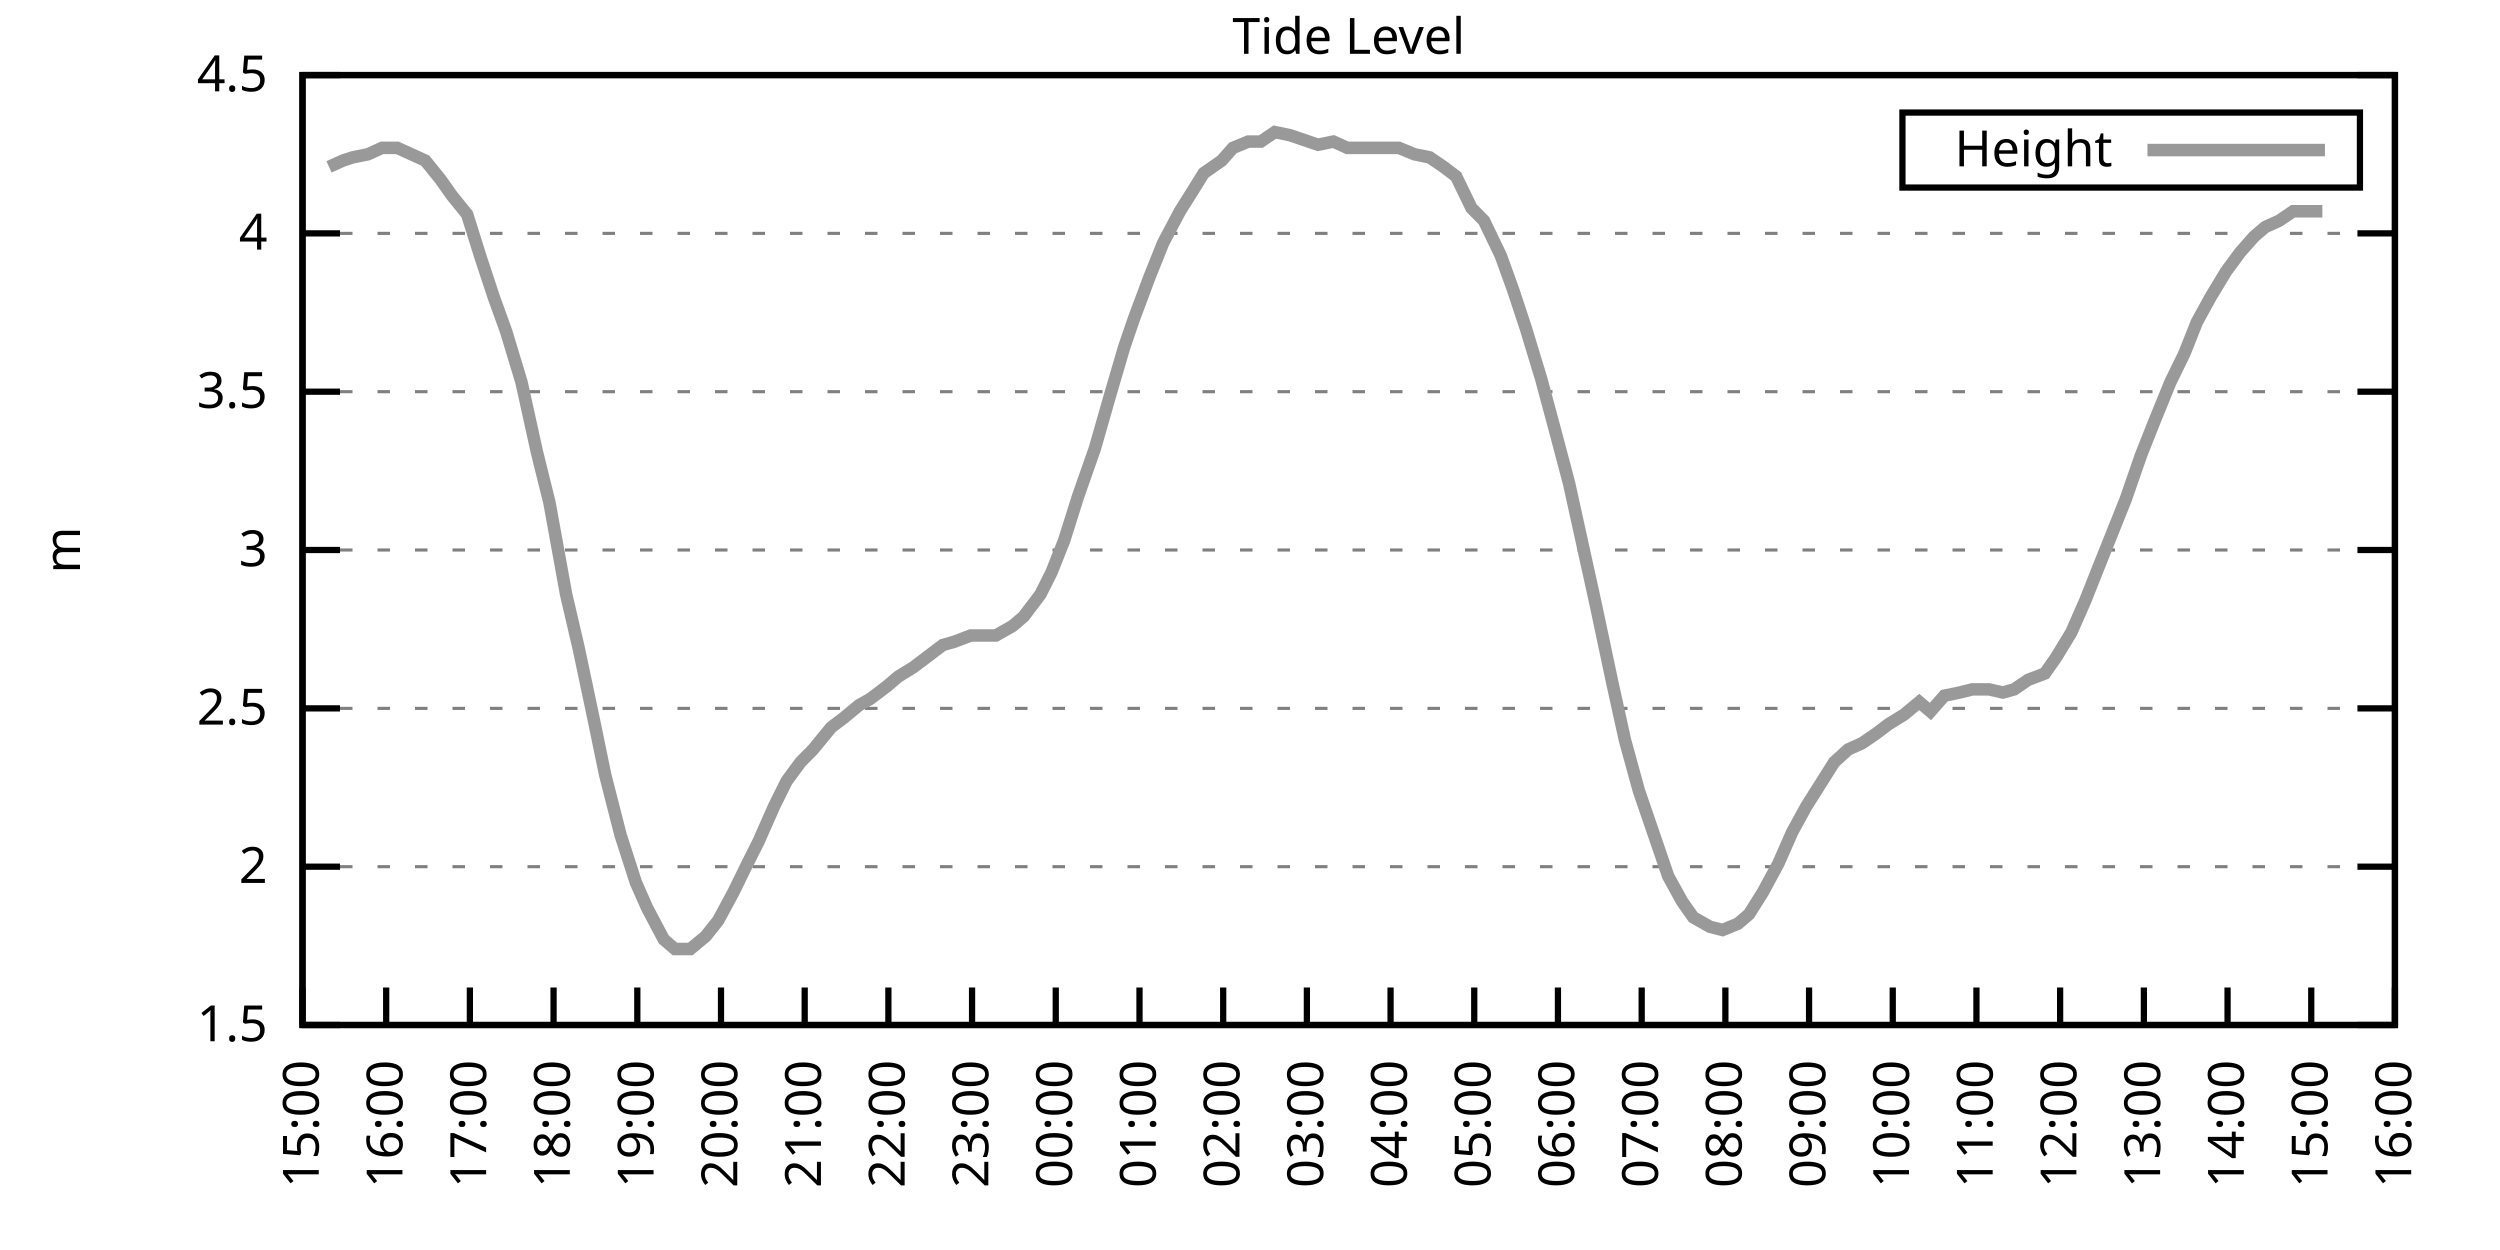
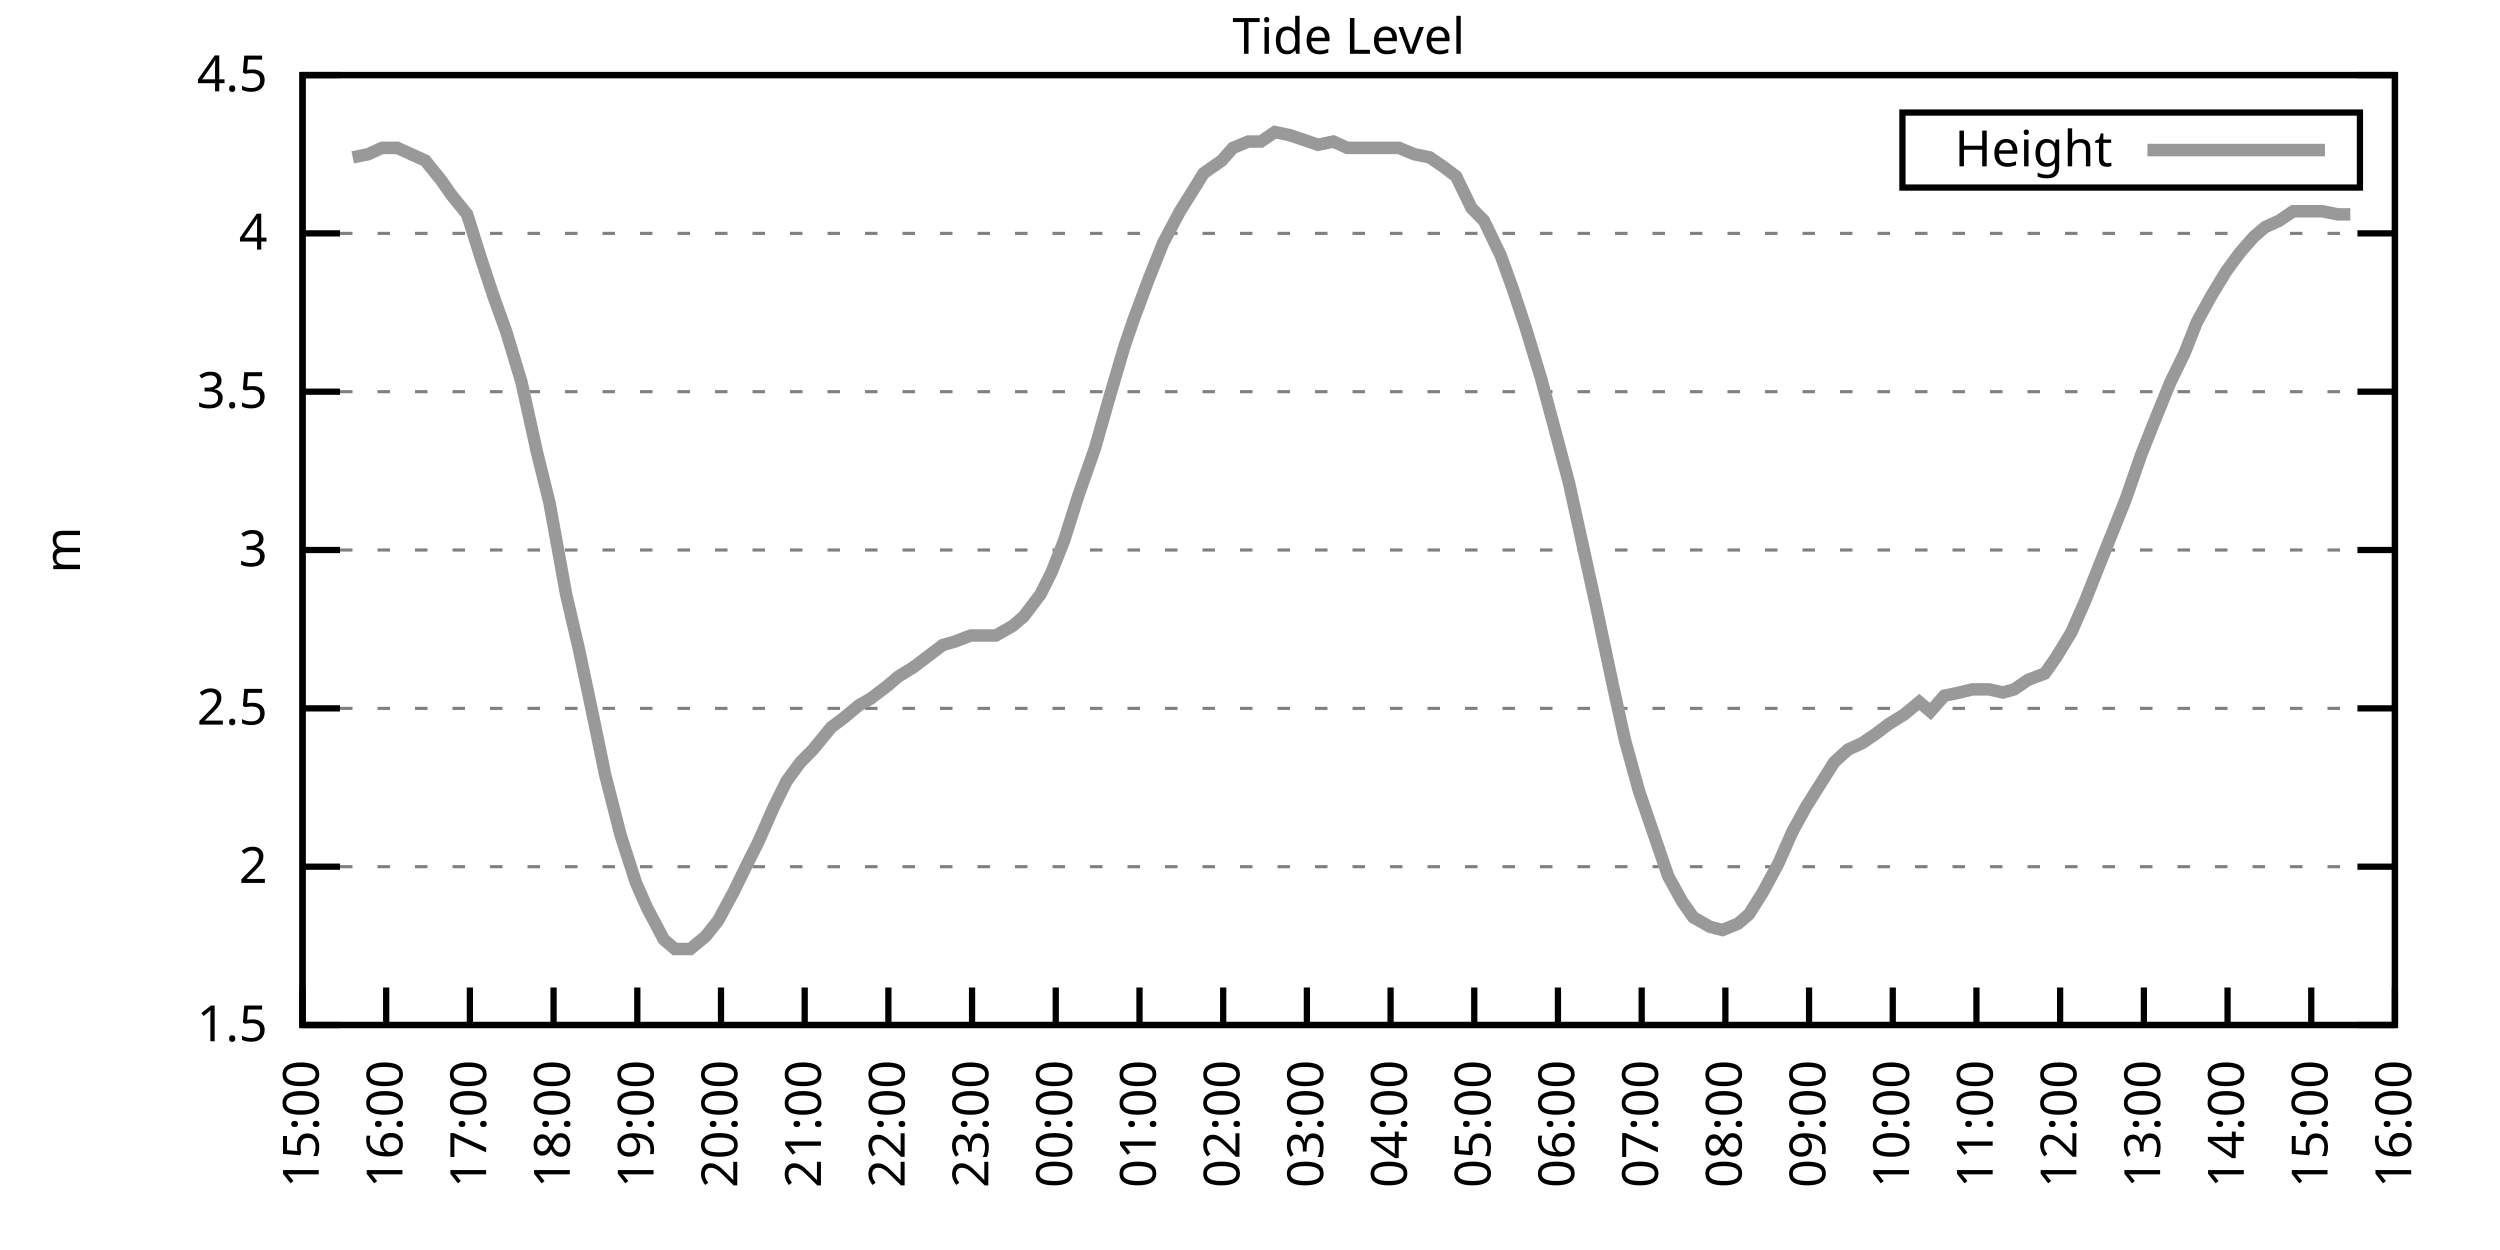
<svg xmlns="http://www.w3.org/2000/svg" xmlns:xlink="http://www.w3.org/1999/xlink" width="400" height="200" viewBox="0 0 400 200">
  <g id="gnuplot_canvas">
    <rect x="0" y="0" width="400" height="200" fill="none" />
    <defs>
      <circle id="gpDot" r="0.5" stroke-width="0.5" stroke="currentColor" />
      <path id="gpPt0" stroke-width="0.333" stroke="currentColor" d="M-1,0 h2 M0,-1 v2" />
      <path id="gpPt1" stroke-width="0.333" stroke="currentColor" d="M-1,-1 L1,1 M1,-1 L-1,1" />
      <path id="gpPt2" stroke-width="0.333" stroke="currentColor" d="M-1,0 L1,0 M0,-1 L0,1 M-1,-1 L1,1 M-1,1 L1,-1" />
      <rect id="gpPt3" stroke-width="0.333" stroke="currentColor" x="-1" y="-1" width="2" height="2" />
      <rect id="gpPt4" stroke-width="0.333" stroke="currentColor" fill="currentColor" x="-1" y="-1" width="2" height="2" />
      <circle id="gpPt5" stroke-width="0.333" stroke="currentColor" cx="0" cy="0" r="1" />
      <use xlink:href="#gpPt5" id="gpPt6" fill="currentColor" stroke="none" />
      <path id="gpPt7" stroke-width="0.333" stroke="currentColor" d="M0,-1.33 L-1.33,0.67 L1.33,0.67 z" />
      <use xlink:href="#gpPt7" id="gpPt8" fill="currentColor" stroke="none" />
      <use xlink:href="#gpPt7" id="gpPt9" stroke="currentColor" transform="rotate(180)" />
      <use xlink:href="#gpPt9" id="gpPt10" fill="currentColor" stroke="none" />
      <use xlink:href="#gpPt3" id="gpPt11" stroke="currentColor" transform="rotate(45)" />
      <use xlink:href="#gpPt11" id="gpPt12" fill="currentColor" stroke="none" />
      <path id="gpPt13" stroke-width="0.333" stroke="currentColor" d="M0,1.330 L1.265,0.411 L0.782,-1.067 L-0.782,-1.076 L-1.265,0.411 z" />
      <use xlink:href="#gpPt13" id="gpPt14" fill="currentColor" stroke="none" />
      <filter id="textbox" filterUnits="objectBoundingBox" x="0" y="0" height="1" width="1">
        <feFlood flood-color="white" flood-opacity="1" result="bgnd" />
        <feComposite in="SourceGraphic" in2="bgnd" operator="atop" />
      </filter>
      <filter id="greybox" filterUnits="objectBoundingBox" x="0" y="0" height="1" width="1">
        <feFlood flood-color="lightgrey" flood-opacity="1" result="grey" />
        <feComposite in="SourceGraphic" in2="grey" operator="atop" />
      </filter>
    </defs>
    <g fill="none" color="white" stroke="currentColor" stroke-width="1.00" stroke-linecap="butt" stroke-linejoin="miter">
</g>
    <g fill="none" color="black" stroke="currentColor" stroke-width="1.00" stroke-linecap="butt" stroke-linejoin="miter">
      <g stroke="none" shape-rendering="crispEdges">
        <polygon fill="rgb(255, 255, 255)" points="48.40,164.00 383.18,164.00 383.18,12.02 48.40,12.02 " />
      </g>
    </g>
    <g fill="none" color="black" stroke="currentColor" stroke-width="1.00" stroke-linecap="butt" stroke-linejoin="miter">
</g>
    <g fill="none" color="black" stroke="black" stroke-width="0.50" stroke-linecap="butt" stroke-linejoin="miter">
</g>
    <g fill="none" color="gray" stroke="currentColor" stroke-width="0.50" stroke-linecap="butt" stroke-linejoin="miter">
      <path stroke="gray" stroke-dasharray="2,4" class="gridline" d="M48.40,164.00 L383.19,164.00  " />
    </g>
    <g fill="none" color="gray" stroke="gray" stroke-width="1.00" stroke-linecap="butt" stroke-linejoin="miter">
</g>
    <g fill="none" color="black" stroke="currentColor" stroke-width="1.00" stroke-linecap="butt" stroke-linejoin="miter">
      <path stroke="black" d="M48.40,164.00 L54.40,164.00 M383.19,164.00 L377.19,164.00  " />
      <g transform="translate(42.80,166.60)" stroke="none" fill="black" font-family="Sans" font-size="8.00" text-anchor="end">
        <text>
          <tspan font-family="Sans"> 1.5</tspan>
        </text>
      </g>
    </g>
    <g fill="none" color="black" stroke="currentColor" stroke-width="1.00" stroke-linecap="butt" stroke-linejoin="miter">
</g>
    <g fill="none" color="black" stroke="black" stroke-width="0.50" stroke-linecap="butt" stroke-linejoin="miter">
</g>
    <g fill="none" color="gray" stroke="currentColor" stroke-width="0.50" stroke-linecap="butt" stroke-linejoin="miter">
      <path stroke="gray" stroke-dasharray="2,4" class="gridline" d="M48.40,138.67 L383.19,138.67  " />
    </g>
    <g fill="none" color="gray" stroke="gray" stroke-width="1.00" stroke-linecap="butt" stroke-linejoin="miter">
</g>
    <g fill="none" color="black" stroke="currentColor" stroke-width="1.00" stroke-linecap="butt" stroke-linejoin="miter">
      <path stroke="black" d="M48.40,138.67 L54.40,138.67 M383.19,138.67 L377.19,138.67  " />
      <g transform="translate(42.80,141.27)" stroke="none" fill="black" font-family="Sans" font-size="8.00" text-anchor="end">
        <text>
          <tspan font-family="Sans"> 2</tspan>
        </text>
      </g>
    </g>
    <g fill="none" color="black" stroke="currentColor" stroke-width="1.00" stroke-linecap="butt" stroke-linejoin="miter">
</g>
    <g fill="none" color="black" stroke="black" stroke-width="0.50" stroke-linecap="butt" stroke-linejoin="miter">
</g>
    <g fill="none" color="gray" stroke="currentColor" stroke-width="0.50" stroke-linecap="butt" stroke-linejoin="miter">
      <path stroke="gray" stroke-dasharray="2,4" class="gridline" d="M48.40,113.34 L383.19,113.34  " />
    </g>
    <g fill="none" color="gray" stroke="gray" stroke-width="1.00" stroke-linecap="butt" stroke-linejoin="miter">
</g>
    <g fill="none" color="black" stroke="currentColor" stroke-width="1.00" stroke-linecap="butt" stroke-linejoin="miter">
      <path stroke="black" d="M48.40,113.34 L54.40,113.34 M383.19,113.34 L377.19,113.34  " />
      <g transform="translate(42.80,115.94)" stroke="none" fill="black" font-family="Sans" font-size="8.00" text-anchor="end">
        <text>
          <tspan font-family="Sans"> 2.5</tspan>
        </text>
      </g>
    </g>
    <g fill="none" color="black" stroke="currentColor" stroke-width="1.00" stroke-linecap="butt" stroke-linejoin="miter">
</g>
    <g fill="none" color="black" stroke="black" stroke-width="0.50" stroke-linecap="butt" stroke-linejoin="miter">
</g>
    <g fill="none" color="gray" stroke="currentColor" stroke-width="0.50" stroke-linecap="butt" stroke-linejoin="miter">
      <path stroke="gray" stroke-dasharray="2,4" class="gridline" d="M48.40,88.00 L383.19,88.00  " />
    </g>
    <g fill="none" color="gray" stroke="gray" stroke-width="1.00" stroke-linecap="butt" stroke-linejoin="miter">
</g>
    <g fill="none" color="black" stroke="currentColor" stroke-width="1.00" stroke-linecap="butt" stroke-linejoin="miter">
      <path stroke="black" d="M48.40,88.00 L54.40,88.00 M383.19,88.00 L377.19,88.00  " />
      <g transform="translate(42.80,90.60)" stroke="none" fill="black" font-family="Sans" font-size="8.00" text-anchor="end">
        <text>
          <tspan font-family="Sans"> 3</tspan>
        </text>
      </g>
    </g>
    <g fill="none" color="black" stroke="currentColor" stroke-width="1.00" stroke-linecap="butt" stroke-linejoin="miter">
</g>
    <g fill="none" color="black" stroke="black" stroke-width="0.50" stroke-linecap="butt" stroke-linejoin="miter">
</g>
    <g fill="none" color="gray" stroke="currentColor" stroke-width="0.50" stroke-linecap="butt" stroke-linejoin="miter">
      <path stroke="gray" stroke-dasharray="2,4" class="gridline" d="M48.40,62.67 L383.19,62.67  " />
    </g>
    <g fill="none" color="gray" stroke="gray" stroke-width="1.00" stroke-linecap="butt" stroke-linejoin="miter">
</g>
    <g fill="none" color="black" stroke="currentColor" stroke-width="1.00" stroke-linecap="butt" stroke-linejoin="miter">
      <path stroke="black" d="M48.40,62.67 L54.40,62.67 M383.19,62.67 L377.19,62.67  " />
      <g transform="translate(42.80,65.27)" stroke="none" fill="black" font-family="Sans" font-size="8.00" text-anchor="end">
        <text>
          <tspan font-family="Sans"> 3.5</tspan>
        </text>
      </g>
    </g>
    <g fill="none" color="black" stroke="currentColor" stroke-width="1.00" stroke-linecap="butt" stroke-linejoin="miter">
</g>
    <g fill="none" color="black" stroke="black" stroke-width="0.50" stroke-linecap="butt" stroke-linejoin="miter">
</g>
    <g fill="none" color="gray" stroke="currentColor" stroke-width="0.50" stroke-linecap="butt" stroke-linejoin="miter">
      <path stroke="gray" stroke-dasharray="2,4" class="gridline" d="M48.40,37.34 L383.19,37.34  " />
    </g>
    <g fill="none" color="gray" stroke="gray" stroke-width="1.00" stroke-linecap="butt" stroke-linejoin="miter">
</g>
    <g fill="none" color="black" stroke="currentColor" stroke-width="1.00" stroke-linecap="butt" stroke-linejoin="miter">
      <path stroke="black" d="M48.40,37.34 L54.40,37.34 M383.19,37.34 L377.19,37.34  " />
      <g transform="translate(42.80,39.94)" stroke="none" fill="black" font-family="Sans" font-size="8.00" text-anchor="end">
        <text>
          <tspan font-family="Sans"> 4</tspan>
        </text>
      </g>
    </g>
    <g fill="none" color="black" stroke="currentColor" stroke-width="1.00" stroke-linecap="butt" stroke-linejoin="miter">
</g>
    <g fill="none" color="black" stroke="black" stroke-width="0.50" stroke-linecap="butt" stroke-linejoin="miter">
</g>
    <g fill="none" color="gray" stroke="currentColor" stroke-width="0.50" stroke-linecap="butt" stroke-linejoin="miter">
      <path stroke="gray" stroke-dasharray="2,4" class="gridline" d="M48.40,12.01 L383.19,12.01  " />
    </g>
    <g fill="none" color="gray" stroke="gray" stroke-width="1.00" stroke-linecap="butt" stroke-linejoin="miter">
</g>
    <g fill="none" color="black" stroke="currentColor" stroke-width="1.00" stroke-linecap="butt" stroke-linejoin="miter">
      <path stroke="black" d="M48.40,12.01 L54.40,12.01 M383.19,12.01 L377.19,12.01  " />
      <g transform="translate(42.80,14.61)" stroke="none" fill="black" font-family="Sans" font-size="8.00" text-anchor="end">
        <text>
          <tspan font-family="Sans"> 4.5</tspan>
        </text>
      </g>
    </g>
    <g fill="none" color="black" stroke="currentColor" stroke-width="1.00" stroke-linecap="butt" stroke-linejoin="miter">
      <path stroke="black" d="M48.40,164.00 L48.40,158.00  " />
      <g transform="translate(51.00,169.60) rotate(270.00)" stroke="none" fill="black" font-family="Sans" font-size="8.00" text-anchor="end">
        <text>
          <tspan font-family="Sans">15:00</tspan>
        </text>
      </g>
    </g>
    <g fill="none" color="black" stroke="currentColor" stroke-width="1.00" stroke-linecap="butt" stroke-linejoin="miter">
      <path stroke="black" d="M61.79,164.00 L61.79,158.00  " />
      <g transform="translate(64.39,169.60) rotate(270.00)" stroke="none" fill="black" font-family="Sans" font-size="8.00" text-anchor="end">
        <text>
          <tspan font-family="Sans">16:00</tspan>
        </text>
      </g>
    </g>
    <g fill="none" color="black" stroke="currentColor" stroke-width="1.00" stroke-linecap="butt" stroke-linejoin="miter">
      <path stroke="black" d="M75.18,164.00 L75.18,158.00  " />
      <g transform="translate(77.78,169.60) rotate(270.00)" stroke="none" fill="black" font-family="Sans" font-size="8.00" text-anchor="end">
        <text>
          <tspan font-family="Sans">17:00</tspan>
        </text>
      </g>
    </g>
    <g fill="none" color="black" stroke="currentColor" stroke-width="1.00" stroke-linecap="butt" stroke-linejoin="miter">
      <path stroke="black" d="M88.57,164.00 L88.57,158.00  " />
      <g transform="translate(91.17,169.60) rotate(270.00)" stroke="none" fill="black" font-family="Sans" font-size="8.00" text-anchor="end">
        <text>
          <tspan font-family="Sans">18:00</tspan>
        </text>
      </g>
    </g>
    <g fill="none" color="black" stroke="currentColor" stroke-width="1.00" stroke-linecap="butt" stroke-linejoin="miter">
      <path stroke="black" d="M101.97,164.00 L101.97,158.00  " />
      <g transform="translate(104.57,169.60) rotate(270.00)" stroke="none" fill="black" font-family="Sans" font-size="8.00" text-anchor="end">
        <text>
          <tspan font-family="Sans">19:00</tspan>
        </text>
      </g>
    </g>
    <g fill="none" color="black" stroke="currentColor" stroke-width="1.00" stroke-linecap="butt" stroke-linejoin="miter">
      <path stroke="black" d="M115.36,164.00 L115.36,158.00  " />
      <g transform="translate(117.96,169.60) rotate(270.00)" stroke="none" fill="black" font-family="Sans" font-size="8.00" text-anchor="end">
        <text>
          <tspan font-family="Sans">20:00</tspan>
        </text>
      </g>
    </g>
    <g fill="none" color="black" stroke="currentColor" stroke-width="1.00" stroke-linecap="butt" stroke-linejoin="miter">
      <path stroke="black" d="M128.75,164.00 L128.75,158.00  " />
      <g transform="translate(131.35,169.60) rotate(270.00)" stroke="none" fill="black" font-family="Sans" font-size="8.00" text-anchor="end">
        <text>
          <tspan font-family="Sans">21:00</tspan>
        </text>
      </g>
    </g>
    <g fill="none" color="black" stroke="currentColor" stroke-width="1.00" stroke-linecap="butt" stroke-linejoin="miter">
      <path stroke="black" d="M142.14,164.00 L142.14,158.00  " />
      <g transform="translate(144.74,169.60) rotate(270.00)" stroke="none" fill="black" font-family="Sans" font-size="8.00" text-anchor="end">
        <text>
          <tspan font-family="Sans">22:00</tspan>
        </text>
      </g>
    </g>
    <g fill="none" color="black" stroke="currentColor" stroke-width="1.00" stroke-linecap="butt" stroke-linejoin="miter">
      <path stroke="black" d="M155.53,164.00 L155.53,158.00  " />
      <g transform="translate(158.13,169.60) rotate(270.00)" stroke="none" fill="black" font-family="Sans" font-size="8.00" text-anchor="end">
        <text>
          <tspan font-family="Sans">23:00</tspan>
        </text>
      </g>
    </g>
    <g fill="none" color="black" stroke="currentColor" stroke-width="1.00" stroke-linecap="butt" stroke-linejoin="miter">
      <path stroke="black" d="M168.92,164.00 L168.92,158.00  " />
      <g transform="translate(171.52,169.60) rotate(270.00)" stroke="none" fill="black" font-family="Sans" font-size="8.00" text-anchor="end">
        <text>
          <tspan font-family="Sans">00:00</tspan>
        </text>
      </g>
    </g>
    <g fill="none" color="black" stroke="currentColor" stroke-width="1.00" stroke-linecap="butt" stroke-linejoin="miter">
      <path stroke="black" d="M182.32,164.00 L182.32,158.00  " />
      <g transform="translate(184.92,169.60) rotate(270.00)" stroke="none" fill="black" font-family="Sans" font-size="8.00" text-anchor="end">
        <text>
          <tspan font-family="Sans">01:00</tspan>
        </text>
      </g>
    </g>
    <g fill="none" color="black" stroke="currentColor" stroke-width="1.00" stroke-linecap="butt" stroke-linejoin="miter">
      <path stroke="black" d="M195.71,164.00 L195.71,158.00  " />
      <g transform="translate(198.31,169.60) rotate(270.00)" stroke="none" fill="black" font-family="Sans" font-size="8.00" text-anchor="end">
        <text>
          <tspan font-family="Sans">02:00</tspan>
        </text>
      </g>
    </g>
    <g fill="none" color="black" stroke="currentColor" stroke-width="1.00" stroke-linecap="butt" stroke-linejoin="miter">
      <path stroke="black" d="M209.10,164.00 L209.10,158.00  " />
      <g transform="translate(211.70,169.60) rotate(270.00)" stroke="none" fill="black" font-family="Sans" font-size="8.00" text-anchor="end">
        <text>
          <tspan font-family="Sans">03:00</tspan>
        </text>
      </g>
    </g>
    <g fill="none" color="black" stroke="currentColor" stroke-width="1.00" stroke-linecap="butt" stroke-linejoin="miter">
      <path stroke="black" d="M222.49,164.00 L222.49,158.00  " />
      <g transform="translate(225.09,169.60) rotate(270.00)" stroke="none" fill="black" font-family="Sans" font-size="8.00" text-anchor="end">
        <text>
          <tspan font-family="Sans">04:00</tspan>
        </text>
      </g>
    </g>
    <g fill="none" color="black" stroke="currentColor" stroke-width="1.00" stroke-linecap="butt" stroke-linejoin="miter">
      <path stroke="black" d="M235.88,164.00 L235.88,158.00  " />
      <g transform="translate(238.48,169.60) rotate(270.00)" stroke="none" fill="black" font-family="Sans" font-size="8.00" text-anchor="end">
        <text>
          <tspan font-family="Sans">05:00</tspan>
        </text>
      </g>
    </g>
    <g fill="none" color="black" stroke="currentColor" stroke-width="1.00" stroke-linecap="butt" stroke-linejoin="miter">
      <path stroke="black" d="M249.27,164.00 L249.27,158.00  " />
      <g transform="translate(251.87,169.60) rotate(270.00)" stroke="none" fill="black" font-family="Sans" font-size="8.00" text-anchor="end">
        <text>
          <tspan font-family="Sans">06:00</tspan>
        </text>
      </g>
    </g>
    <g fill="none" color="black" stroke="currentColor" stroke-width="1.00" stroke-linecap="butt" stroke-linejoin="miter">
      <path stroke="black" d="M262.67,164.00 L262.67,158.00  " />
      <g transform="translate(265.27,169.60) rotate(270.00)" stroke="none" fill="black" font-family="Sans" font-size="8.00" text-anchor="end">
        <text>
          <tspan font-family="Sans">07:00</tspan>
        </text>
      </g>
    </g>
    <g fill="none" color="black" stroke="currentColor" stroke-width="1.00" stroke-linecap="butt" stroke-linejoin="miter">
      <path stroke="black" d="M276.06,164.00 L276.06,158.00  " />
      <g transform="translate(278.66,169.60) rotate(270.00)" stroke="none" fill="black" font-family="Sans" font-size="8.00" text-anchor="end">
        <text>
          <tspan font-family="Sans">08:00</tspan>
        </text>
      </g>
    </g>
    <g fill="none" color="black" stroke="currentColor" stroke-width="1.00" stroke-linecap="butt" stroke-linejoin="miter">
      <path stroke="black" d="M289.45,164.00 L289.45,158.00  " />
      <g transform="translate(292.05,169.60) rotate(270.00)" stroke="none" fill="black" font-family="Sans" font-size="8.00" text-anchor="end">
        <text>
          <tspan font-family="Sans">09:00</tspan>
        </text>
      </g>
    </g>
    <g fill="none" color="black" stroke="currentColor" stroke-width="1.00" stroke-linecap="butt" stroke-linejoin="miter">
      <path stroke="black" d="M302.84,164.00 L302.84,158.00  " />
      <g transform="translate(305.44,169.60) rotate(270.00)" stroke="none" fill="black" font-family="Sans" font-size="8.00" text-anchor="end">
        <text>
          <tspan font-family="Sans">10:00</tspan>
        </text>
      </g>
    </g>
    <g fill="none" color="black" stroke="currentColor" stroke-width="1.00" stroke-linecap="butt" stroke-linejoin="miter">
      <path stroke="black" d="M316.23,164.00 L316.23,158.00  " />
      <g transform="translate(318.83,169.60) rotate(270.00)" stroke="none" fill="black" font-family="Sans" font-size="8.00" text-anchor="end">
        <text>
          <tspan font-family="Sans">11:00</tspan>
        </text>
      </g>
    </g>
    <g fill="none" color="black" stroke="currentColor" stroke-width="1.00" stroke-linecap="butt" stroke-linejoin="miter">
      <path stroke="black" d="M329.62,164.00 L329.62,158.00  " />
      <g transform="translate(332.22,169.60) rotate(270.00)" stroke="none" fill="black" font-family="Sans" font-size="8.00" text-anchor="end">
        <text>
          <tspan font-family="Sans">12:00</tspan>
        </text>
      </g>
    </g>
    <g fill="none" color="black" stroke="currentColor" stroke-width="1.00" stroke-linecap="butt" stroke-linejoin="miter">
      <path stroke="black" d="M343.02,164.00 L343.02,158.00  " />
      <g transform="translate(345.62,169.60) rotate(270.00)" stroke="none" fill="black" font-family="Sans" font-size="8.00" text-anchor="end">
        <text>
          <tspan font-family="Sans">13:00</tspan>
        </text>
      </g>
    </g>
    <g fill="none" color="black" stroke="currentColor" stroke-width="1.00" stroke-linecap="butt" stroke-linejoin="miter">
      <path stroke="black" d="M356.41,164.00 L356.41,158.00  " />
      <g transform="translate(359.01,169.60) rotate(270.00)" stroke="none" fill="black" font-family="Sans" font-size="8.00" text-anchor="end">
        <text>
          <tspan font-family="Sans">14:00</tspan>
        </text>
      </g>
    </g>
    <g fill="none" color="black" stroke="currentColor" stroke-width="1.00" stroke-linecap="butt" stroke-linejoin="miter">
      <path stroke="black" d="M369.80,164.00 L369.80,158.00  " />
      <g transform="translate(372.40,169.60) rotate(270.00)" stroke="none" fill="black" font-family="Sans" font-size="8.00" text-anchor="end">
        <text>
          <tspan font-family="Sans">15:00</tspan>
        </text>
      </g>
    </g>
    <g fill="none" color="black" stroke="currentColor" stroke-width="1.00" stroke-linecap="butt" stroke-linejoin="miter">
      <path stroke="black" d="M383.19,164.00 L383.19,158.00  " />
      <g transform="translate(385.79,169.60) rotate(270.00)" stroke="none" fill="black" font-family="Sans" font-size="8.00" text-anchor="end">
        <text>
          <tspan font-family="Sans">16:00</tspan>
        </text>
      </g>
    </g>
    <g fill="none" color="black" stroke="currentColor" stroke-width="1.00" stroke-linecap="butt" stroke-linejoin="miter">
</g>
    <g fill="none" color="black" stroke="currentColor" stroke-width="1.00" stroke-linecap="butt" stroke-linejoin="miter">
      <path stroke="black" d="M48.40,12.01 L48.40,164.00 L383.19,164.00 L383.19,12.01 L48.40,12.01 Z  " />
    </g>
    <g fill="none" color="black" stroke="currentColor" stroke-width="1.00" stroke-linecap="butt" stroke-linejoin="miter">
</g>
    <g fill="none" color="black" stroke="currentColor" stroke-width="1.00" stroke-linecap="butt" stroke-linejoin="miter">
      <path stroke="black" d="M304.39,30.01 L304.39,18.01 L377.59,18.01 L377.59,30.01 L304.39,30.01 Z  " />
    </g>
    <g id="Tide_level_plot_1">
      <g fill="none" color="white" stroke="black" stroke-width="2.00" stroke-linecap="butt" stroke-linejoin="miter">
</g>
      <g fill="none" color="black" stroke="currentColor" stroke-width="2.00" stroke-linecap="butt" stroke-linejoin="miter">
        <g transform="translate(337.99,26.61)" stroke="none" fill="black" font-family="Sans" font-size="8.00" text-anchor="end">
          <text>
            <tspan font-family="Sans">Height</tspan>
          </text>
        </g>
      </g>
      <g fill="none" color="black" stroke="currentColor" stroke-width="2.00" stroke-linecap="butt" stroke-linejoin="miter">
-         <path stroke="rgb(153, 153, 153)" d="M343.59,24.01 L371.99,24.01 M52.64,26.70 L54.87,25.69 L56.43,25.18 L58.89,24.68 L61.12,23.66 L63.58,23.66   L65.81,24.68 L68.04,25.69 L70.50,28.73 L72.28,31.26 L74.74,34.30 L76.97,41.39 L78.98,47.47 L80.99,53.05   L83.44,61.15 L85.90,72.30 L87.91,80.41 L90.58,95.10 L92.59,103.71 L95.05,115.36 L96.83,123.98 L99.29,133.60   L101.74,141.20 L103.53,145.25 L106.21,150.32 L107.99,151.84 L110.45,151.84 L112.90,149.81 L114.91,147.28 L117.37,142.72   L119.60,138.16 L121.38,134.62 L123.84,129.04 L125.85,124.99 L128.08,121.95 L130.09,119.92 L132.99,116.38 L135.00,114.86   L137.45,112.83 L139.24,111.82 L141.92,109.79 L143.70,108.27 L146.16,106.75 L148.17,105.23 L150.85,103.20 L152.63,102.70   L155.31,101.68 L157.10,101.68 L159.33,101.68 L162.01,100.16 L163.79,98.64 L166.47,95.10 L168.25,91.55 L170.26,86.49   L172.50,79.39 L175.17,71.79 L177.63,63.18 L179.86,55.58 L181.42,51.02 L183.88,44.43 L186.11,38.86 L188.79,33.80   L191.02,30.25 L192.58,27.72 L195.48,25.69 L197.27,23.66 L199.73,22.65 L201.73,22.65 L203.97,21.13 L206.42,21.64   L210.88,23.16 L213.34,22.65 L215.57,23.66 L217.58,23.66 L220.04,23.66 L222.27,23.66 L223.83,23.66 L226.29,24.68   L228.74,25.18 L230.97,26.70 L232.98,28.22 L235.44,33.29 L237.44,35.32 L240.12,40.89 L242.13,46.46 L244.14,52.54   L246.60,60.65 L249.05,69.77 L251.06,77.37 L253.51,88.51 L255.30,96.62 L257.98,109.28 L259.99,118.40 L262.22,126.51   L266.91,140.19 L269.14,144.24 L270.92,146.77 L273.60,148.29 L275.61,148.80 L278.07,147.79 L279.85,146.27 L282.08,142.72   L284.54,138.16 L286.77,133.10 L289.00,129.04 L291.23,125.50 L293.47,121.95 L295.70,119.92 L297.93,118.91 L300.16,117.39   L302.17,115.87 L304.63,114.35 L307.08,112.32 L308.87,113.84 L311.10,111.31 L313.55,110.80 L315.56,110.30 L318.24,110.30   L320.47,110.80 L322.26,110.30 L324.49,108.78 L327.17,107.76 L328.95,105.23 L331.41,101.18 L333.64,96.11 L335.65,91.04   L337.88,85.47 L340.11,79.90 L342.57,72.81 L344.58,67.74 L347.26,61.15 L349.49,56.59 L351.50,51.53 L353.73,47.47   L356.18,43.42 L358.42,40.38 L360.65,37.85 L362.43,36.33 L364.66,35.32 L366.90,33.80 L369.58,33.80 L371.58,33.80    " />
+         <path stroke="rgb(153, 153, 153)" d="M343.59,24.01 L371.99,24.01 M56.43,25.18 L58.89,24.68 L61.12,23.66 L63.58,23.66 L65.81,24.68 L68.04,25.69   L70.50,28.73 L72.28,31.26 L74.74,34.30 L76.97,41.39 L78.98,47.47 L80.99,53.05 L83.44,61.15 L85.90,72.30   L87.91,80.41 L90.58,95.10 L92.59,103.71 L95.05,115.36 L96.83,123.98 L99.29,133.60 L101.74,141.20 L103.53,145.25   L106.21,150.32 L107.99,151.84 L110.45,151.84 L112.90,149.81 L114.91,147.28 L117.37,142.72 L119.60,138.16 L121.38,134.62   L123.84,129.04 L125.85,124.99 L128.08,121.95 L130.09,119.92 L132.99,116.38 L135.00,114.86 L137.45,112.83 L139.24,111.82   L141.92,109.79 L143.70,108.27 L146.16,106.75 L148.17,105.23 L150.85,103.20 L152.63,102.70 L155.31,101.68 L157.10,101.68   L159.33,101.68 L162.01,100.16 L163.79,98.64 L166.47,95.10 L168.25,91.55 L170.26,86.49 L172.50,79.39 L175.17,71.79   L177.63,63.18 L179.86,55.58 L181.42,51.02 L183.88,44.43 L186.11,38.86 L188.79,33.80 L191.02,30.25 L192.58,27.72   L195.48,25.69 L197.27,23.66 L199.73,22.65 L201.73,22.65 L203.97,21.13 L206.42,21.64 L210.88,23.16 L213.34,22.65   L215.57,23.66 L217.58,23.66 L220.04,23.66 L222.27,23.66 L223.83,23.66 L226.29,24.68 L228.74,25.18 L230.97,26.70   L232.98,28.22 L235.44,33.29 L237.44,35.32 L240.12,40.89 L242.13,46.46 L244.14,52.54 L246.60,60.65 L249.05,69.77   L251.06,77.37 L253.51,88.51 L255.30,96.62 L257.98,109.28 L259.99,118.40 L262.22,126.51 L266.91,140.19 L269.14,144.24   L270.92,146.77 L273.60,148.29 L275.61,148.80 L278.07,147.79 L279.85,146.27 L282.08,142.72 L284.54,138.16 L286.77,133.10   L289.00,129.04 L291.23,125.50 L293.47,121.95 L295.70,119.92 L297.93,118.91 L300.16,117.39 L302.17,115.87 L304.63,114.35   L307.08,112.32 L308.87,113.84 L311.10,111.31 L313.55,110.80 L315.56,110.30 L318.24,110.30 L320.47,110.80 L322.26,110.30   L324.49,108.78 L327.17,107.76 L328.95,105.23 L331.41,101.18 L333.64,96.11 L335.65,91.04 L337.88,85.47 L340.11,79.90   L342.57,72.81 L344.58,67.74 L347.26,61.15 L349.49,56.59 L351.50,51.53 L353.73,47.47 L356.18,43.42 L358.42,40.38   L360.65,37.85 L362.43,36.33 L364.66,35.32 L366.90,33.80 L369.58,33.80 L371.58,33.80 L374.04,34.30 L376.05,34.30    " />
      </g>
    </g>
    <g fill="none" color="black" stroke="currentColor" stroke-width="2.00" stroke-linecap="butt" stroke-linejoin="miter">
</g>
    <g fill="none" color="black" stroke="black" stroke-width="1.00" stroke-linecap="butt" stroke-linejoin="miter">
</g>
    <g fill="none" color="black" stroke="currentColor" stroke-width="1.00" stroke-linecap="butt" stroke-linejoin="miter">
      <path stroke="black" d="M48.40,12.01 L48.40,164.00 L383.19,164.00 L383.19,12.01 L48.40,12.01 Z  " />
      <g transform="translate(12.80,88.01) rotate(270.00)" stroke="none" fill="black" font-family="Sans" font-size="8.00" text-anchor="middle">
        <text>
          <tspan font-family="Sans">m</tspan>
        </text>
      </g>
    </g>
    <g fill="none" color="black" stroke="currentColor" stroke-width="1.00" stroke-linecap="butt" stroke-linejoin="miter">
</g>
    <g fill="none" color="black" stroke="currentColor" stroke-width="1.00" stroke-linecap="butt" stroke-linejoin="miter">
      <g transform="translate(215.79,8.61)" stroke="none" fill="black" font-family="Sans" font-size="8.00" text-anchor="middle">
        <text>
          <tspan font-family="Sans">Tide Level</tspan>
        </text>
      </g>
    </g>
    <g fill="none" color="black" stroke="currentColor" stroke-width="1.00" stroke-linecap="butt" stroke-linejoin="miter">
</g>
  </g>
</svg>
